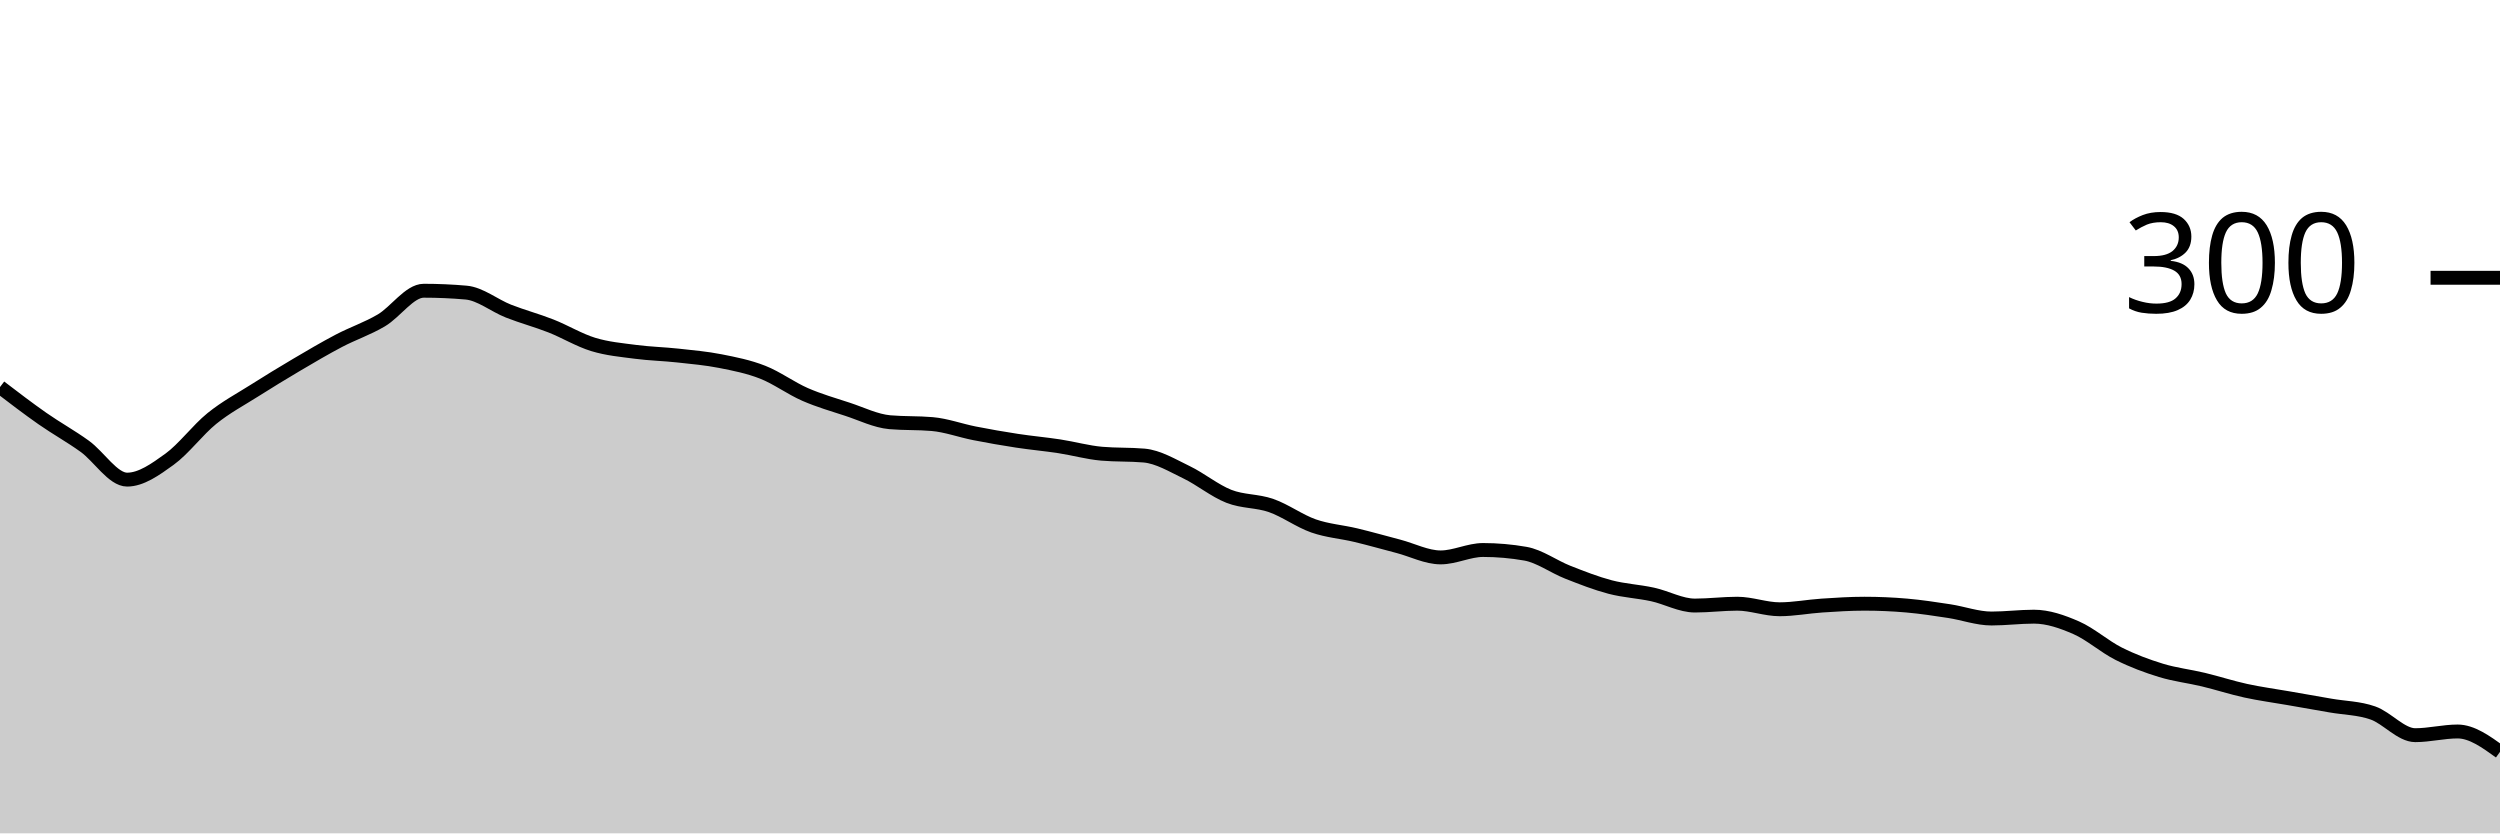
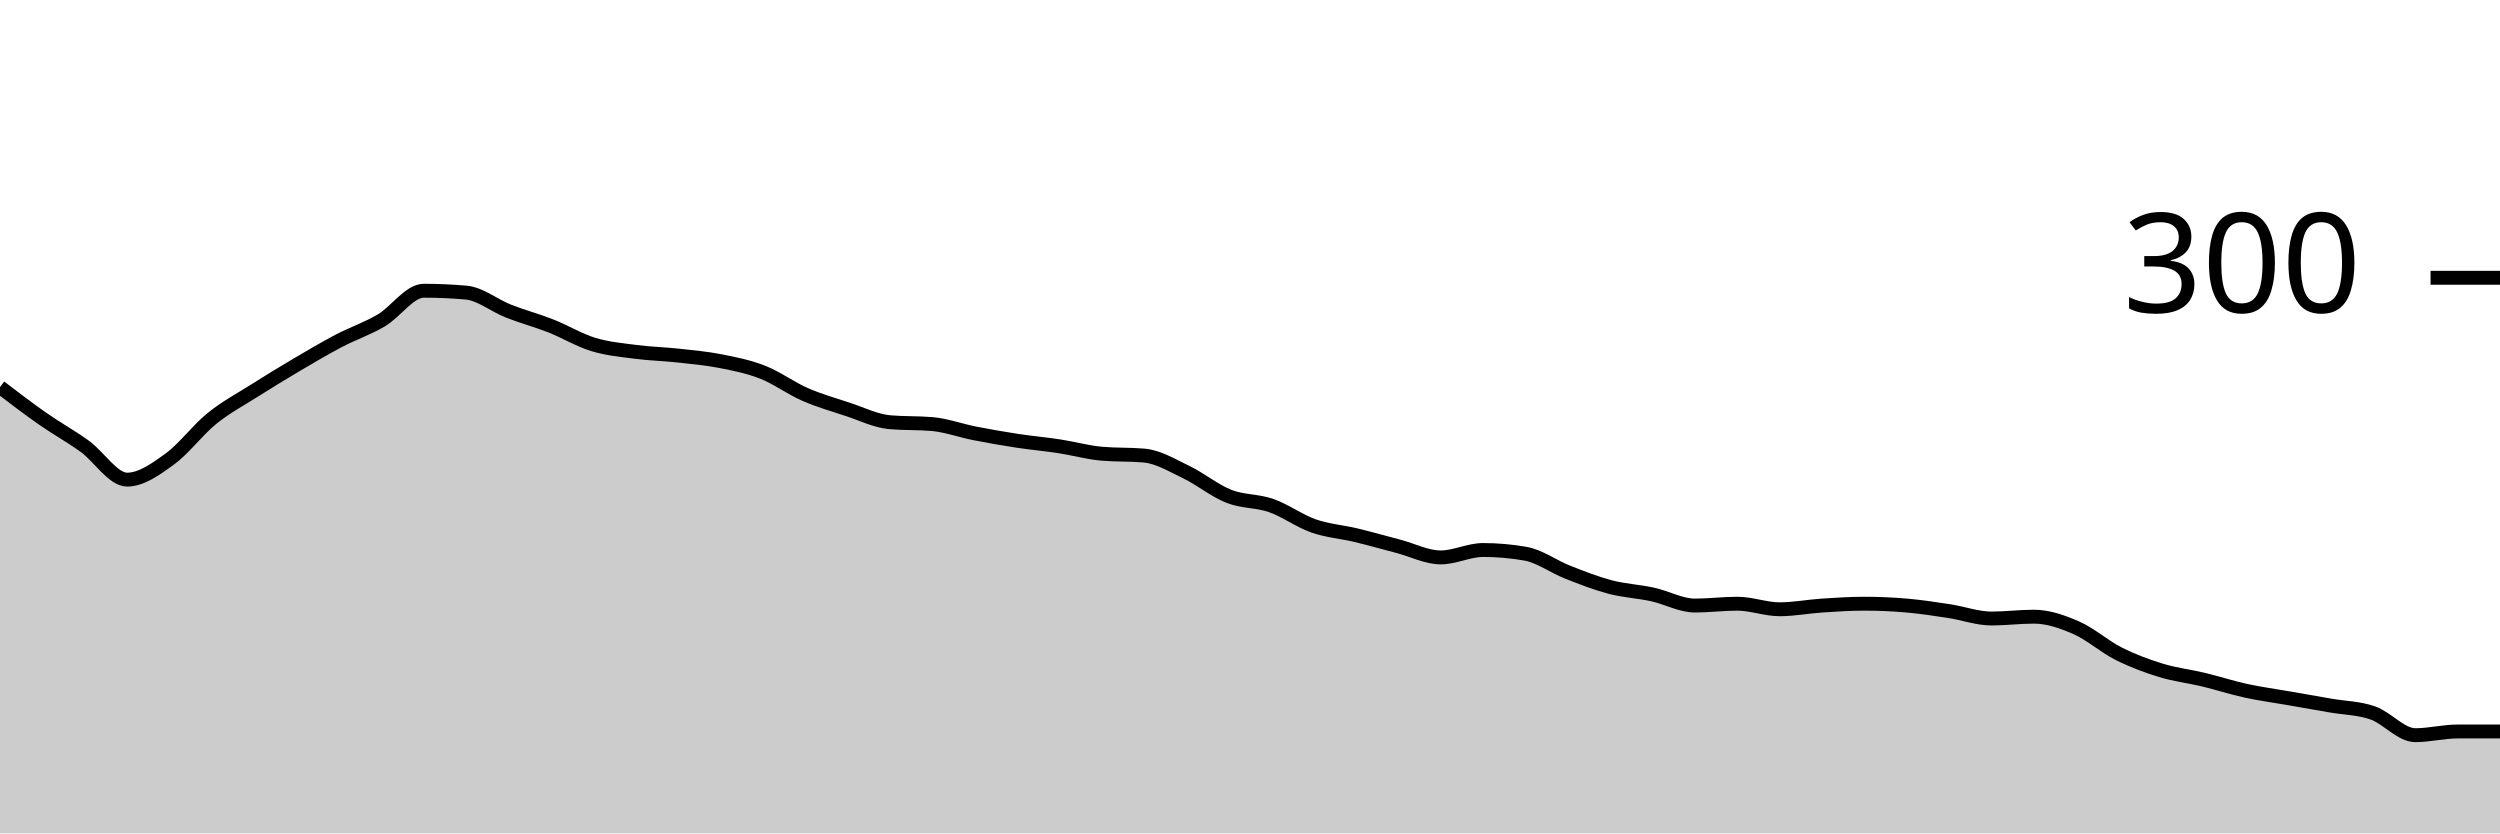
<svg xmlns="http://www.w3.org/2000/svg" viewBox="0 0 180 60">
  <g transform="translate(0,20)">
-     <path class="area" fill="rgba(0, 0, 0, 0.2)" d="M0,7.867C1.017,8.644,2.034,9.422,3.051,10.133C4.068,10.844,5.085,11.4,6.102,12.133C7.119,12.867,8.136,14.533,9.153,14.533C10.169,14.533,11.186,13.8,12.203,13.067C13.22,12.333,14.237,10.956,15.254,10.133C16.271,9.311,17.288,8.778,18.305,8.133C19.322,7.489,20.339,6.867,21.356,6.267C22.373,5.667,23.39,5.067,24.407,4.533C25.424,4,26.441,3.667,27.458,3.067C28.475,2.467,29.492,0.933,30.508,0.933C31.525,0.933,32.542,0.978,33.559,1.067C34.576,1.156,35.593,2,36.61,2.4C37.627,2.8,38.644,3.067,39.661,3.467C40.678,3.867,41.695,4.489,42.712,4.8C43.729,5.111,44.746,5.2,45.763,5.333C46.78,5.467,47.797,5.489,48.814,5.6C49.831,5.711,50.847,5.8,51.864,6C52.881,6.2,53.898,6.4,54.915,6.8C55.932,7.2,56.949,7.956,57.966,8.4C58.983,8.844,60,9.133,61.017,9.467C62.034,9.8,63.051,10.311,64.068,10.4C65.085,10.489,66.102,10.444,67.119,10.533C68.136,10.622,69.153,11,70.169,11.2C71.186,11.4,72.203,11.578,73.22,11.733C74.237,11.889,75.254,11.978,76.271,12.133C77.288,12.289,78.305,12.578,79.322,12.667C80.339,12.756,81.356,12.711,82.373,12.8C83.39,12.889,84.407,13.511,85.424,14C86.441,14.489,87.458,15.333,88.475,15.733C89.492,16.133,90.508,16.044,91.525,16.4C92.542,16.756,93.559,17.511,94.576,17.867C95.593,18.222,96.61,18.289,97.627,18.533C98.644,18.778,99.661,19.067,100.678,19.333C101.695,19.6,102.712,20.133,103.729,20.133C104.746,20.133,105.763,19.6,106.78,19.6C107.797,19.6,108.814,19.689,109.831,19.867C110.847,20.044,111.864,20.8,112.881,21.2C113.898,21.6,114.915,22,115.932,22.267C116.949,22.533,117.966,22.578,118.983,22.8C120,23.022,121.017,23.6,122.034,23.6C123.051,23.6,124.068,23.467,125.085,23.467C126.102,23.467,127.119,23.867,128.136,23.867C129.153,23.867,130.169,23.667,131.186,23.6C132.203,23.533,133.22,23.467,134.237,23.467C135.254,23.467,136.271,23.511,137.288,23.6C138.305,23.689,139.322,23.844,140.339,24C141.356,24.156,142.373,24.533,143.39,24.533C144.407,24.533,145.424,24.4,146.441,24.4C147.458,24.4,148.475,24.756,149.492,25.2C150.508,25.644,151.525,26.556,152.542,27.067C153.559,27.578,154.576,27.956,155.593,28.267C156.61,28.578,157.627,28.689,158.644,28.933C159.661,29.178,160.678,29.511,161.695,29.733C162.712,29.956,163.729,30.089,164.746,30.267C165.763,30.444,166.78,30.622,167.797,30.8C168.814,30.978,169.831,30.978,170.847,31.333C171.864,31.689,172.881,32.933,173.898,32.933C174.915,32.933,175.932,32.667,176.949,32.667C177.966,32.667,178.983,33.4,180,34.133L180,40C178.983,40,177.966,40,176.949,40C175.932,40,174.915,40,173.898,40C172.881,40,171.864,40,170.847,40C169.831,40,168.814,40,167.797,40C166.78,40,165.763,40,164.746,40C163.729,40,162.712,40,161.695,40C160.678,40,159.661,40,158.644,40C157.627,40,156.61,40,155.593,40C154.576,40,153.559,40,152.542,40C151.525,40,150.508,40,149.492,40C148.475,40,147.458,40,146.441,40C145.424,40,144.407,40,143.39,40C142.373,40,141.356,40,140.339,40C139.322,40,138.305,40,137.288,40C136.271,40,135.254,40,134.237,40C133.22,40,132.203,40,131.186,40C130.169,40,129.153,40,128.136,40C127.119,40,126.102,40,125.085,40C124.068,40,123.051,40,122.034,40C121.017,40,120,40,118.983,40C117.966,40,116.949,40,115.932,40C114.915,40,113.898,40,112.881,40C111.864,40,110.847,40,109.831,40C108.814,40,107.797,40,106.78,40C105.763,40,104.746,40,103.729,40C102.712,40,101.695,40,100.678,40C99.661,40,98.644,40,97.627,40C96.61,40,95.593,40,94.576,40C93.559,40,92.542,40,91.525,40C90.508,40,89.492,40,88.475,40C87.458,40,86.441,40,85.424,40C84.407,40,83.39,40,82.373,40C81.356,40,80.339,40,79.322,40C78.305,40,77.288,40,76.271,40C75.254,40,74.237,40,73.22,40C72.203,40,71.186,40,70.169,40C69.153,40,68.136,40,67.119,40C66.102,40,65.085,40,64.068,40C63.051,40,62.034,40,61.017,40C60,40,58.983,40,57.966,40C56.949,40,55.932,40,54.915,40C53.898,40,52.881,40,51.864,40C50.847,40,49.831,40,48.814,40C47.797,40,46.78,40,45.763,40C44.746,40,43.729,40,42.712,40C41.695,40,40.678,40,39.661,40C38.644,40,37.627,40,36.61,40C35.593,40,34.576,40,33.559,40C32.542,40,31.525,40,30.508,40C29.492,40,28.475,40,27.458,40C26.441,40,25.424,40,24.407,40C23.39,40,22.373,40,21.356,40C20.339,40,19.322,40,18.305,40C17.288,40,16.271,40,15.254,40C14.237,40,13.22,40,12.203,40C11.186,40,10.169,40,9.153,40C8.136,40,7.119,40,6.102,40C5.085,40,4.068,40,3.051,40C2.034,40,1.017,40,0,40Z" />
-     <path class="line" stroke="black" fill="none" d="M0,7.867C1.017,8.644,2.034,9.422,3.051,10.133C4.068,10.844,5.085,11.4,6.102,12.133C7.119,12.867,8.136,14.533,9.153,14.533C10.169,14.533,11.186,13.8,12.203,13.067C13.22,12.333,14.237,10.956,15.254,10.133C16.271,9.311,17.288,8.778,18.305,8.133C19.322,7.489,20.339,6.867,21.356,6.267C22.373,5.667,23.39,5.067,24.407,4.533C25.424,4,26.441,3.667,27.458,3.067C28.475,2.467,29.492,0.933,30.508,0.933C31.525,0.933,32.542,0.978,33.559,1.067C34.576,1.156,35.593,2,36.61,2.4C37.627,2.8,38.644,3.067,39.661,3.467C40.678,3.867,41.695,4.489,42.712,4.8C43.729,5.111,44.746,5.2,45.763,5.333C46.78,5.467,47.797,5.489,48.814,5.6C49.831,5.711,50.847,5.8,51.864,6C52.881,6.2,53.898,6.4,54.915,6.8C55.932,7.2,56.949,7.956,57.966,8.4C58.983,8.844,60,9.133,61.017,9.467C62.034,9.8,63.051,10.311,64.068,10.4C65.085,10.489,66.102,10.444,67.119,10.533C68.136,10.622,69.153,11,70.169,11.2C71.186,11.4,72.203,11.578,73.22,11.733C74.237,11.889,75.254,11.978,76.271,12.133C77.288,12.289,78.305,12.578,79.322,12.667C80.339,12.756,81.356,12.711,82.373,12.8C83.39,12.889,84.407,13.511,85.424,14C86.441,14.489,87.458,15.333,88.475,15.733C89.492,16.133,90.508,16.044,91.525,16.4C92.542,16.756,93.559,17.511,94.576,17.867C95.593,18.222,96.61,18.289,97.627,18.533C98.644,18.778,99.661,19.067,100.678,19.333C101.695,19.6,102.712,20.133,103.729,20.133C104.746,20.133,105.763,19.6,106.78,19.6C107.797,19.6,108.814,19.689,109.831,19.867C110.847,20.044,111.864,20.8,112.881,21.2C113.898,21.6,114.915,22,115.932,22.267C116.949,22.533,117.966,22.578,118.983,22.8C120,23.022,121.017,23.6,122.034,23.6C123.051,23.6,124.068,23.467,125.085,23.467C126.102,23.467,127.119,23.867,128.136,23.867C129.153,23.867,130.169,23.667,131.186,23.6C132.203,23.533,133.22,23.467,134.237,23.467C135.254,23.467,136.271,23.511,137.288,23.6C138.305,23.689,139.322,23.844,140.339,24C141.356,24.156,142.373,24.533,143.39,24.533C144.407,24.533,145.424,24.4,146.441,24.4C147.458,24.4,148.475,24.756,149.492,25.2C150.508,25.644,151.525,26.556,152.542,27.067C153.559,27.578,154.576,27.956,155.593,28.267C156.61,28.578,157.627,28.689,158.644,28.933C159.661,29.178,160.678,29.511,161.695,29.733C162.712,29.956,163.729,30.089,164.746,30.267C165.763,30.444,166.78,30.622,167.797,30.8C168.814,30.978,169.831,30.978,170.847,31.333C171.864,31.689,172.881,32.933,173.898,32.933C174.915,32.933,175.932,32.667,176.949,32.667C177.966,32.667,178.983,33.4,180,34.133" />
+     <path class="area" fill="rgba(0, 0, 0, 0.2)" d="M0,7.867C1.017,8.644,2.034,9.422,3.051,10.133C4.068,10.844,5.085,11.4,6.102,12.133C7.119,12.867,8.136,14.533,9.153,14.533C10.169,14.533,11.186,13.8,12.203,13.067C13.22,12.333,14.237,10.956,15.254,10.133C16.271,9.311,17.288,8.778,18.305,8.133C19.322,7.489,20.339,6.867,21.356,6.267C22.373,5.667,23.39,5.067,24.407,4.533C25.424,4,26.441,3.667,27.458,3.067C28.475,2.467,29.492,0.933,30.508,0.933C31.525,0.933,32.542,0.978,33.559,1.067C34.576,1.156,35.593,2,36.61,2.4C37.627,2.8,38.644,3.067,39.661,3.467C40.678,3.867,41.695,4.489,42.712,4.8C43.729,5.111,44.746,5.2,45.763,5.333C46.78,5.467,47.797,5.489,48.814,5.6C49.831,5.711,50.847,5.8,51.864,6C52.881,6.2,53.898,6.4,54.915,6.8C55.932,7.2,56.949,7.956,57.966,8.4C58.983,8.844,60,9.133,61.017,9.467C62.034,9.8,63.051,10.311,64.068,10.4C65.085,10.489,66.102,10.444,67.119,10.533C68.136,10.622,69.153,11,70.169,11.2C71.186,11.4,72.203,11.578,73.22,11.733C74.237,11.889,75.254,11.978,76.271,12.133C77.288,12.289,78.305,12.578,79.322,12.667C80.339,12.756,81.356,12.711,82.373,12.8C83.39,12.889,84.407,13.511,85.424,14C86.441,14.489,87.458,15.333,88.475,15.733C89.492,16.133,90.508,16.044,91.525,16.4C92.542,16.756,93.559,17.511,94.576,17.867C95.593,18.222,96.61,18.289,97.627,18.533C98.644,18.778,99.661,19.067,100.678,19.333C101.695,19.6,102.712,20.133,103.729,20.133C104.746,20.133,105.763,19.6,106.78,19.6C107.797,19.6,108.814,19.689,109.831,19.867C110.847,20.044,111.864,20.8,112.881,21.2C113.898,21.6,114.915,22,115.932,22.267C116.949,22.533,117.966,22.578,118.983,22.8C120,23.022,121.017,23.6,122.034,23.6C123.051,23.6,124.068,23.467,125.085,23.467C126.102,23.467,127.119,23.867,128.136,23.867C129.153,23.867,130.169,23.667,131.186,23.6C132.203,23.533,133.22,23.467,134.237,23.467C135.254,23.467,136.271,23.511,137.288,23.6C138.305,23.689,139.322,23.844,140.339,24C141.356,24.156,142.373,24.533,143.39,24.533C144.407,24.533,145.424,24.4,146.441,24.4C147.458,24.4,148.475,24.756,149.492,25.2C150.508,25.644,151.525,26.556,152.542,27.067C153.559,27.578,154.576,27.956,155.593,28.267C156.61,28.578,157.627,28.689,158.644,28.933C159.661,29.178,160.678,29.511,161.695,29.733C162.712,29.956,163.729,30.089,164.746,30.267C165.763,30.444,166.78,30.622,167.797,30.8C168.814,30.978,169.831,30.978,170.847,31.333C171.864,31.689,172.881,32.933,173.898,32.933C174.915,32.933,175.932,32.667,176.949,32.667C177.966,32.667,178.983,32.667,180,32.667L180,40C178.983,40,177.966,40,176.949,40C175.932,40,174.915,40,173.898,40C172.881,40,171.864,40,170.847,40C169.831,40,168.814,40,167.797,40C166.78,40,165.763,40,164.746,40C163.729,40,162.712,40,161.695,40C160.678,40,159.661,40,158.644,40C157.627,40,156.61,40,155.593,40C154.576,40,153.559,40,152.542,40C151.525,40,150.508,40,149.492,40C148.475,40,147.458,40,146.441,40C145.424,40,144.407,40,143.39,40C142.373,40,141.356,40,140.339,40C139.322,40,138.305,40,137.288,40C136.271,40,135.254,40,134.237,40C133.22,40,132.203,40,131.186,40C130.169,40,129.153,40,128.136,40C127.119,40,126.102,40,125.085,40C124.068,40,123.051,40,122.034,40C121.017,40,120,40,118.983,40C117.966,40,116.949,40,115.932,40C114.915,40,113.898,40,112.881,40C111.864,40,110.847,40,109.831,40C108.814,40,107.797,40,106.78,40C105.763,40,104.746,40,103.729,40C102.712,40,101.695,40,100.678,40C99.661,40,98.644,40,97.627,40C96.61,40,95.593,40,94.576,40C93.559,40,92.542,40,91.525,40C90.508,40,89.492,40,88.475,40C87.458,40,86.441,40,85.424,40C84.407,40,83.39,40,82.373,40C81.356,40,80.339,40,79.322,40C78.305,40,77.288,40,76.271,40C75.254,40,74.237,40,73.22,40C72.203,40,71.186,40,70.169,40C69.153,40,68.136,40,67.119,40C66.102,40,65.085,40,64.068,40C63.051,40,62.034,40,61.017,40C60,40,58.983,40,57.966,40C56.949,40,55.932,40,54.915,40C53.898,40,52.881,40,51.864,40C50.847,40,49.831,40,48.814,40C47.797,40,46.78,40,45.763,40C44.746,40,43.729,40,42.712,40C41.695,40,40.678,40,39.661,40C38.644,40,37.627,40,36.61,40C35.593,40,34.576,40,33.559,40C32.542,40,31.525,40,30.508,40C29.492,40,28.475,40,27.458,40C26.441,40,25.424,40,24.407,40C23.39,40,22.373,40,21.356,40C20.339,40,19.322,40,18.305,40C17.288,40,16.271,40,15.254,40C14.237,40,13.22,40,12.203,40C11.186,40,10.169,40,9.153,40C8.136,40,7.119,40,6.102,40C5.085,40,4.068,40,3.051,40C2.034,40,1.017,40,0,40Z" />
+     <path class="line" stroke="black" fill="none" d="M0,7.867C1.017,8.644,2.034,9.422,3.051,10.133C4.068,10.844,5.085,11.4,6.102,12.133C7.119,12.867,8.136,14.533,9.153,14.533C10.169,14.533,11.186,13.8,12.203,13.067C13.22,12.333,14.237,10.956,15.254,10.133C16.271,9.311,17.288,8.778,18.305,8.133C19.322,7.489,20.339,6.867,21.356,6.267C22.373,5.667,23.39,5.067,24.407,4.533C25.424,4,26.441,3.667,27.458,3.067C28.475,2.467,29.492,0.933,30.508,0.933C31.525,0.933,32.542,0.978,33.559,1.067C34.576,1.156,35.593,2,36.61,2.4C37.627,2.8,38.644,3.067,39.661,3.467C40.678,3.867,41.695,4.489,42.712,4.8C43.729,5.111,44.746,5.2,45.763,5.333C46.78,5.467,47.797,5.489,48.814,5.6C49.831,5.711,50.847,5.8,51.864,6C52.881,6.2,53.898,6.4,54.915,6.8C55.932,7.2,56.949,7.956,57.966,8.4C58.983,8.844,60,9.133,61.017,9.467C62.034,9.8,63.051,10.311,64.068,10.4C65.085,10.489,66.102,10.444,67.119,10.533C68.136,10.622,69.153,11,70.169,11.2C71.186,11.4,72.203,11.578,73.22,11.733C74.237,11.889,75.254,11.978,76.271,12.133C77.288,12.289,78.305,12.578,79.322,12.667C80.339,12.756,81.356,12.711,82.373,12.8C83.39,12.889,84.407,13.511,85.424,14C86.441,14.489,87.458,15.333,88.475,15.733C89.492,16.133,90.508,16.044,91.525,16.4C92.542,16.756,93.559,17.511,94.576,17.867C95.593,18.222,96.61,18.289,97.627,18.533C98.644,18.778,99.661,19.067,100.678,19.333C101.695,19.6,102.712,20.133,103.729,20.133C104.746,20.133,105.763,19.6,106.78,19.6C107.797,19.6,108.814,19.689,109.831,19.867C110.847,20.044,111.864,20.8,112.881,21.2C113.898,21.6,114.915,22,115.932,22.267C116.949,22.533,117.966,22.578,118.983,22.8C120,23.022,121.017,23.6,122.034,23.6C123.051,23.6,124.068,23.467,125.085,23.467C126.102,23.467,127.119,23.867,128.136,23.867C129.153,23.867,130.169,23.667,131.186,23.6C132.203,23.533,133.22,23.467,134.237,23.467C135.254,23.467,136.271,23.511,137.288,23.6C138.305,23.689,139.322,23.844,140.339,24C141.356,24.156,142.373,24.533,143.39,24.533C144.407,24.533,145.424,24.4,146.441,24.4C147.458,24.4,148.475,24.756,149.492,25.2C150.508,25.644,151.525,26.556,152.542,27.067C153.559,27.578,154.576,27.956,155.593,28.267C156.61,28.578,157.627,28.689,158.644,28.933C159.661,29.178,160.678,29.511,161.695,29.733C162.712,29.956,163.729,30.089,164.746,30.267C165.763,30.444,166.78,30.622,167.797,30.8C168.814,30.978,169.831,30.978,170.847,31.333C171.864,31.689,172.881,32.933,173.898,32.933C174.915,32.933,175.932,32.667,176.949,32.667C177.966,32.667,178.983,32.667,180,32.667" />
    <path class="axis-ceiling" stroke-width="1" stroke="black" fill="none" d="M175,0L180,0" />
    <text class="axis-ceiling-label" font-family="sans-serif" text-anchor="end" font-size="10px" x="170" y="2.5">300</text>
  </g>
</svg>
